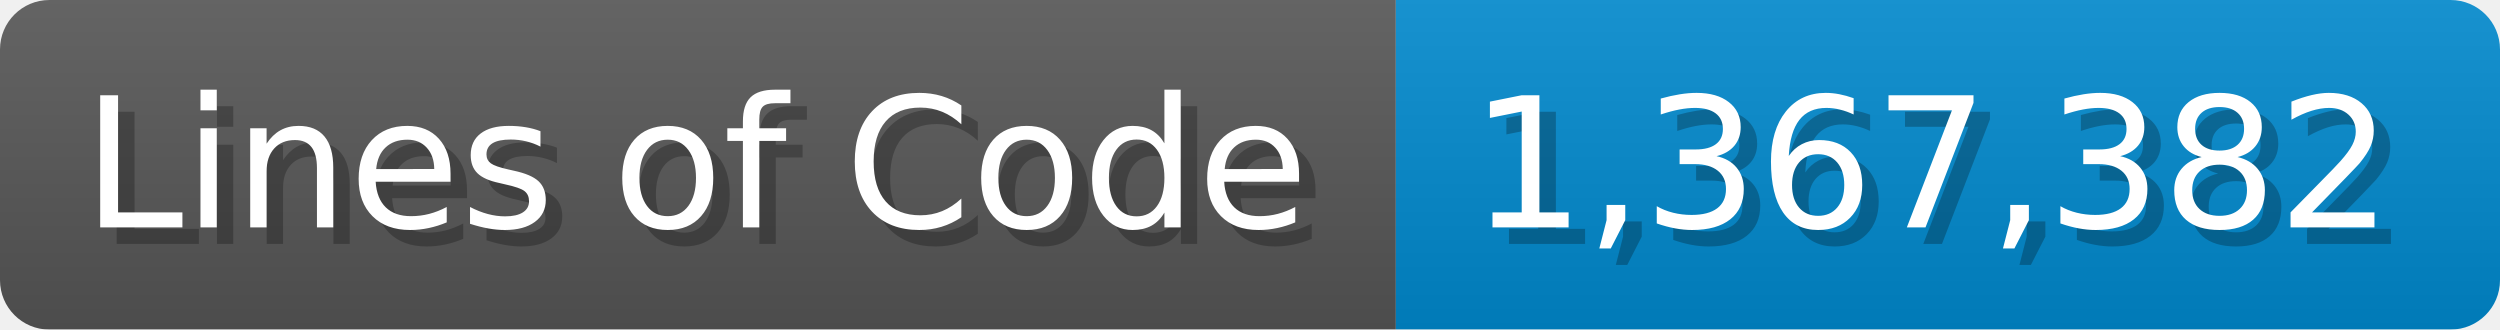
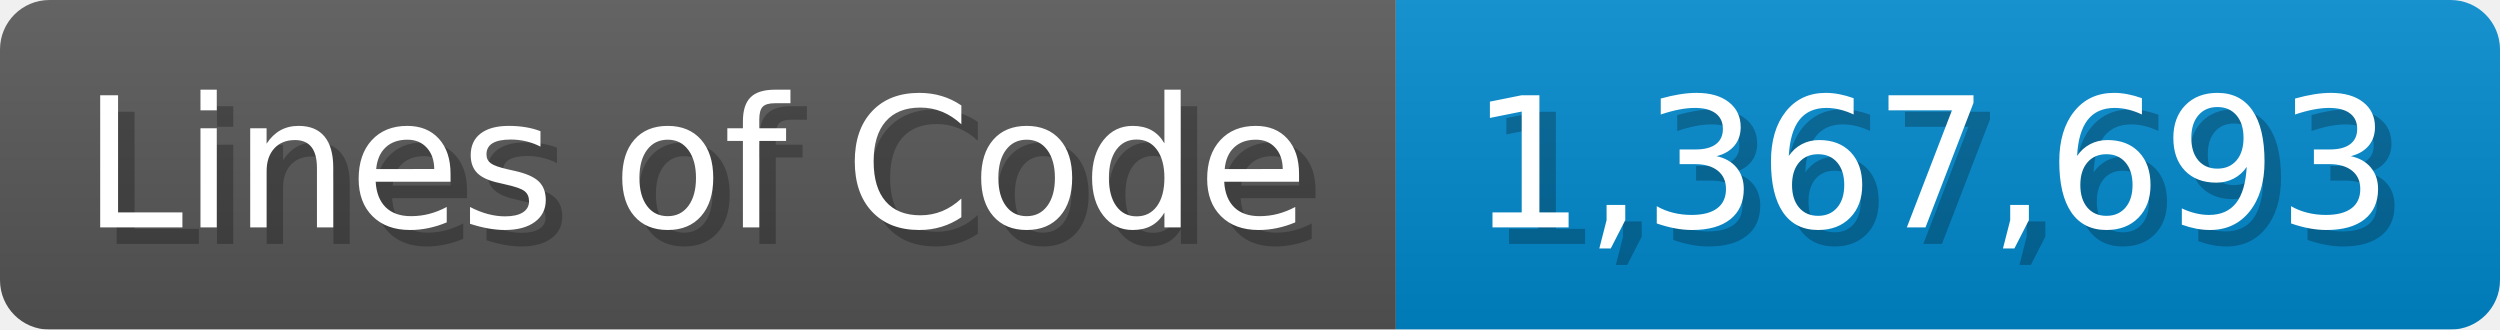
<svg xmlns="http://www.w3.org/2000/svg" width="151.7" height="20" viewBox="0 0 1517 200">
  <linearGradient id="a" x2="0" y2="100%">
    <stop offset="0" stop-opacity=".1" stop-color="#EEE" />
    <stop offset="1" stop-opacity=".1" />
  </linearGradient>
  <mask id="m">
    <rect width="1517" height="200" rx="30" fill="#FFF" />
  </mask>
  <g mask="url(#m)">
    <rect width="847" height="200" fill="#555" />
    <rect width="670" height="200" fill="#08C" x="847" />
    <rect width="1517" height="200" fill="url(#a)" />
  </g>
  <g fill="#fff" text-anchor="start" font-family="Verdana,DejaVu Sans,sans-serif" font-size="110">
    <text x="60" y="148" textLength="747" fill="#000" opacity="0.25">Lines of Code</text>
    <text x="50" y="138" textLength="747">Lines of Code</text>
-     <text x="902" y="148" textLength="570" fill="#000" opacity="0.25">1,367,382</text>
-     <text x="892" y="138" textLength="570">1,367,382</text>
+     <text x="902" y="148" textLength="570" fill="#000" opacity="0.25">1,367,693</text>
+     <text x="892" y="138" textLength="570">1,367,693</text>
  </g>
</svg>
